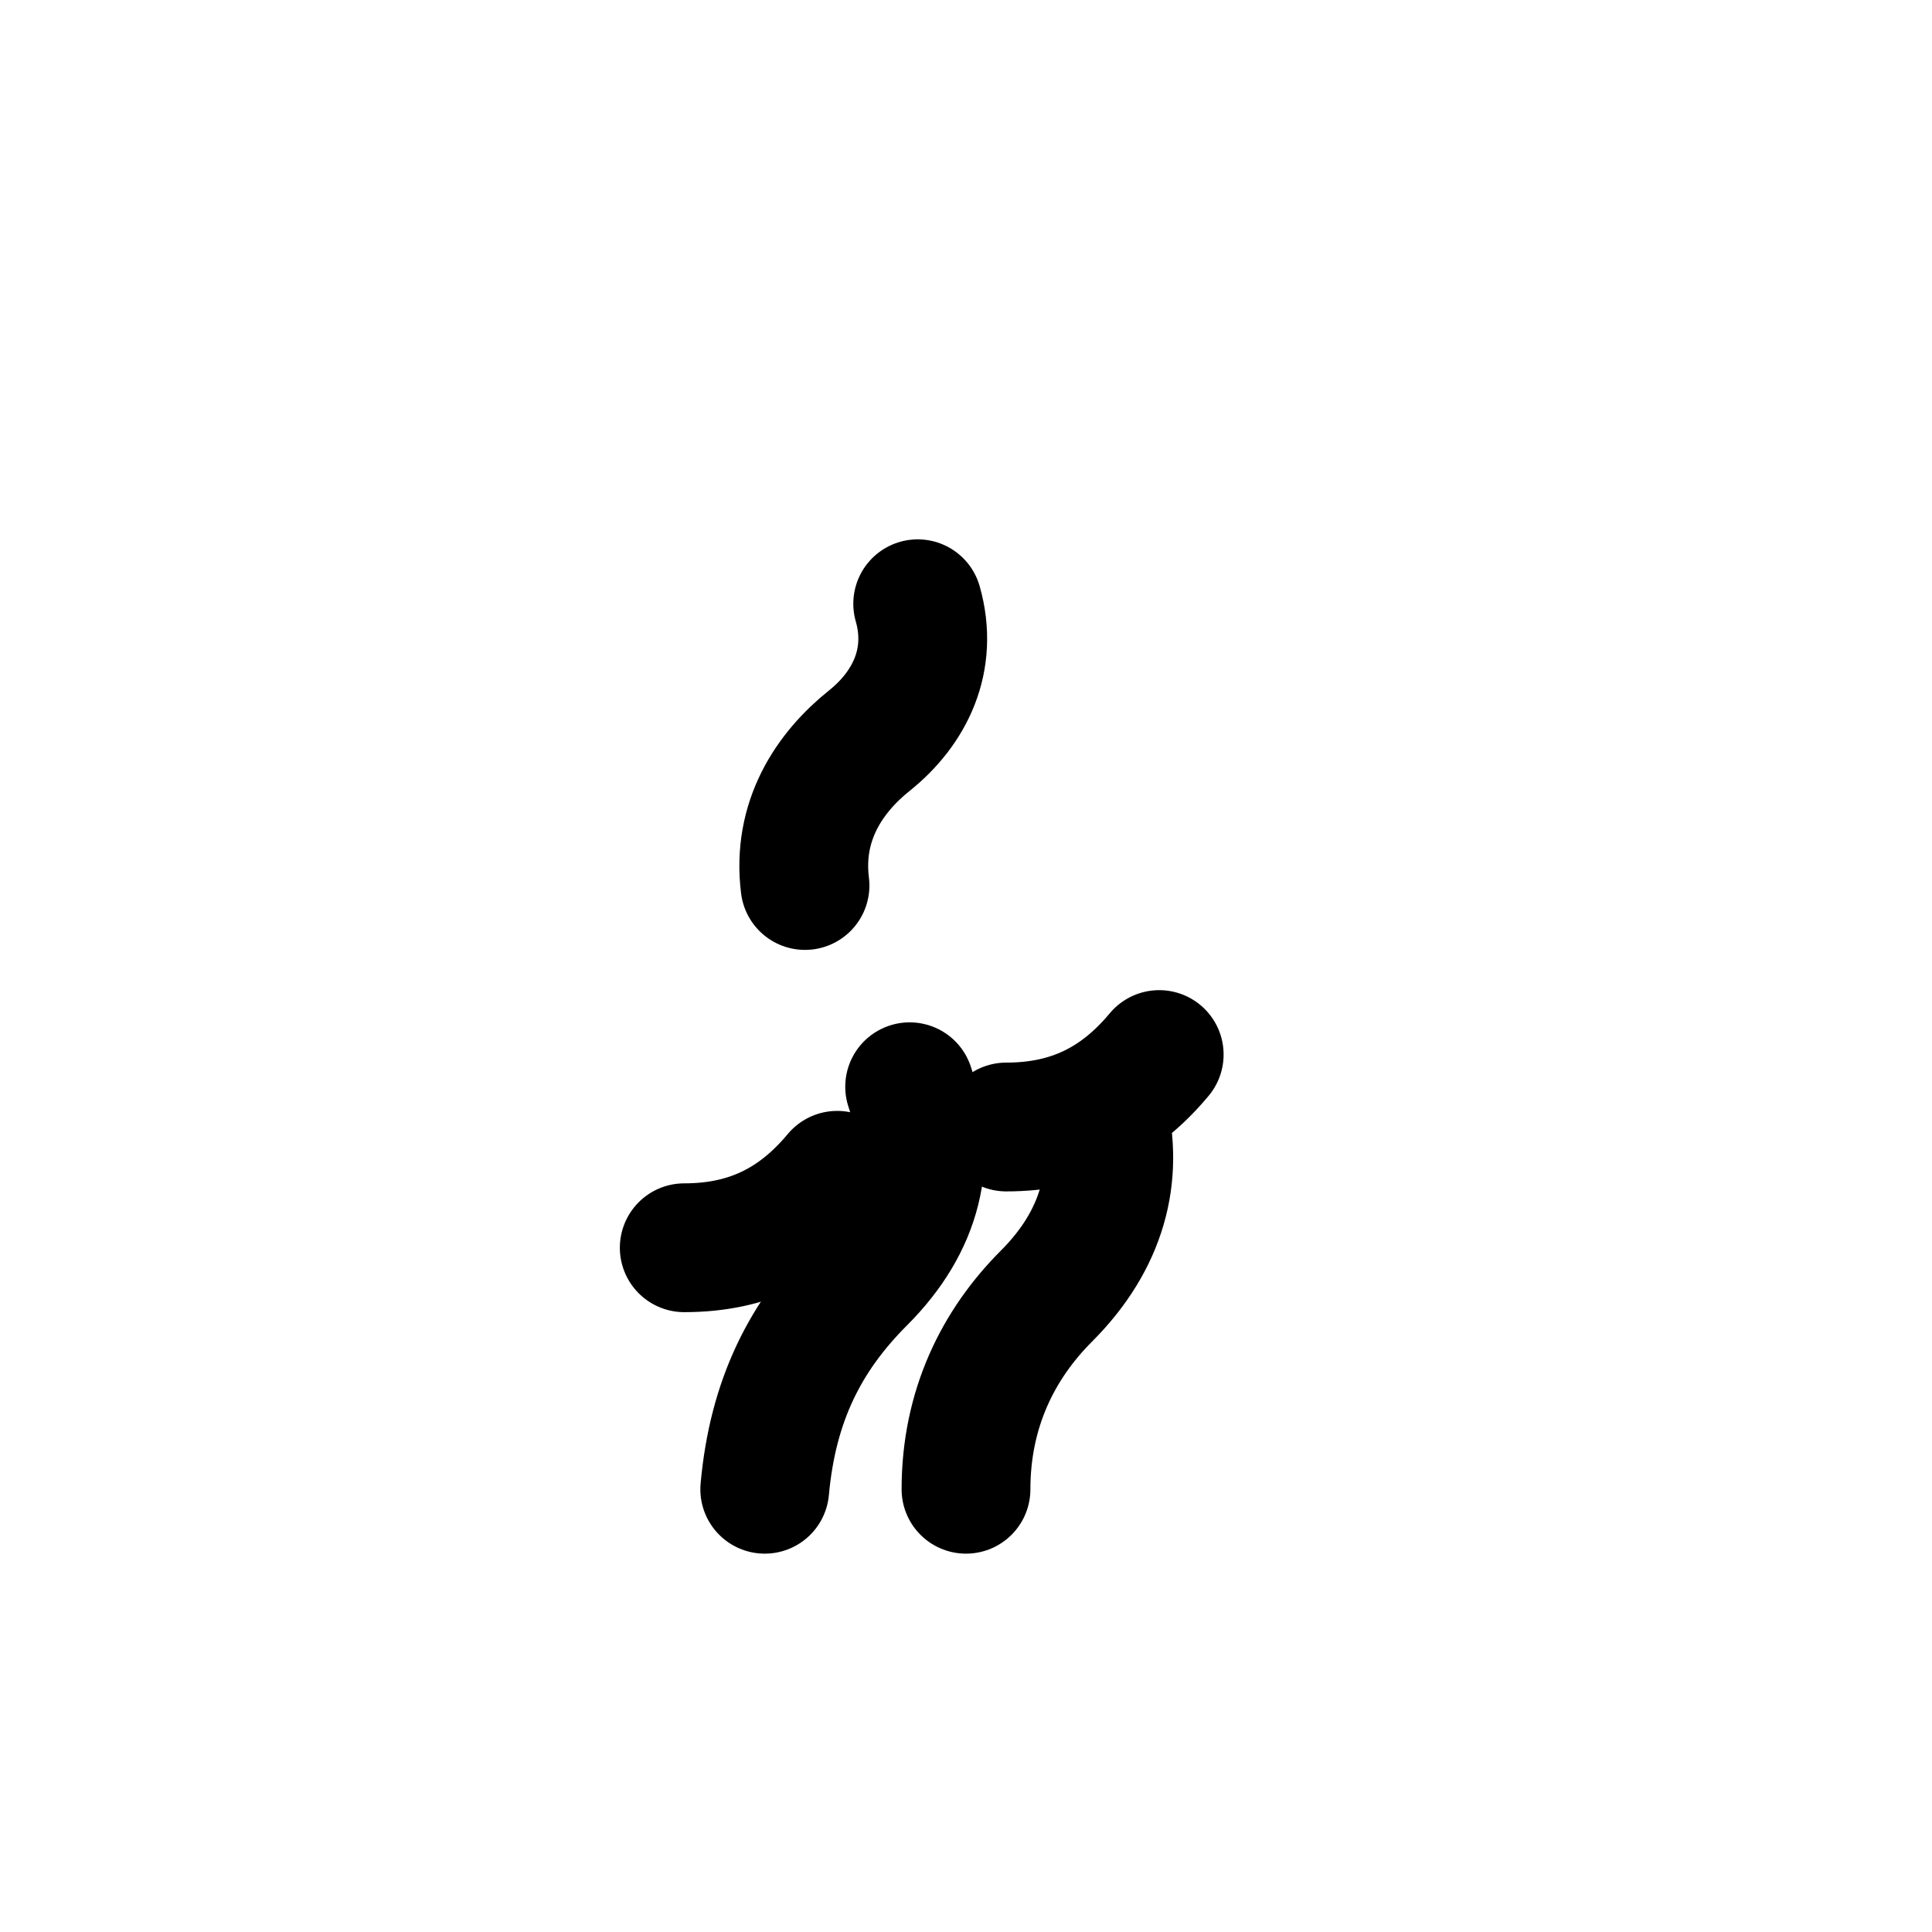
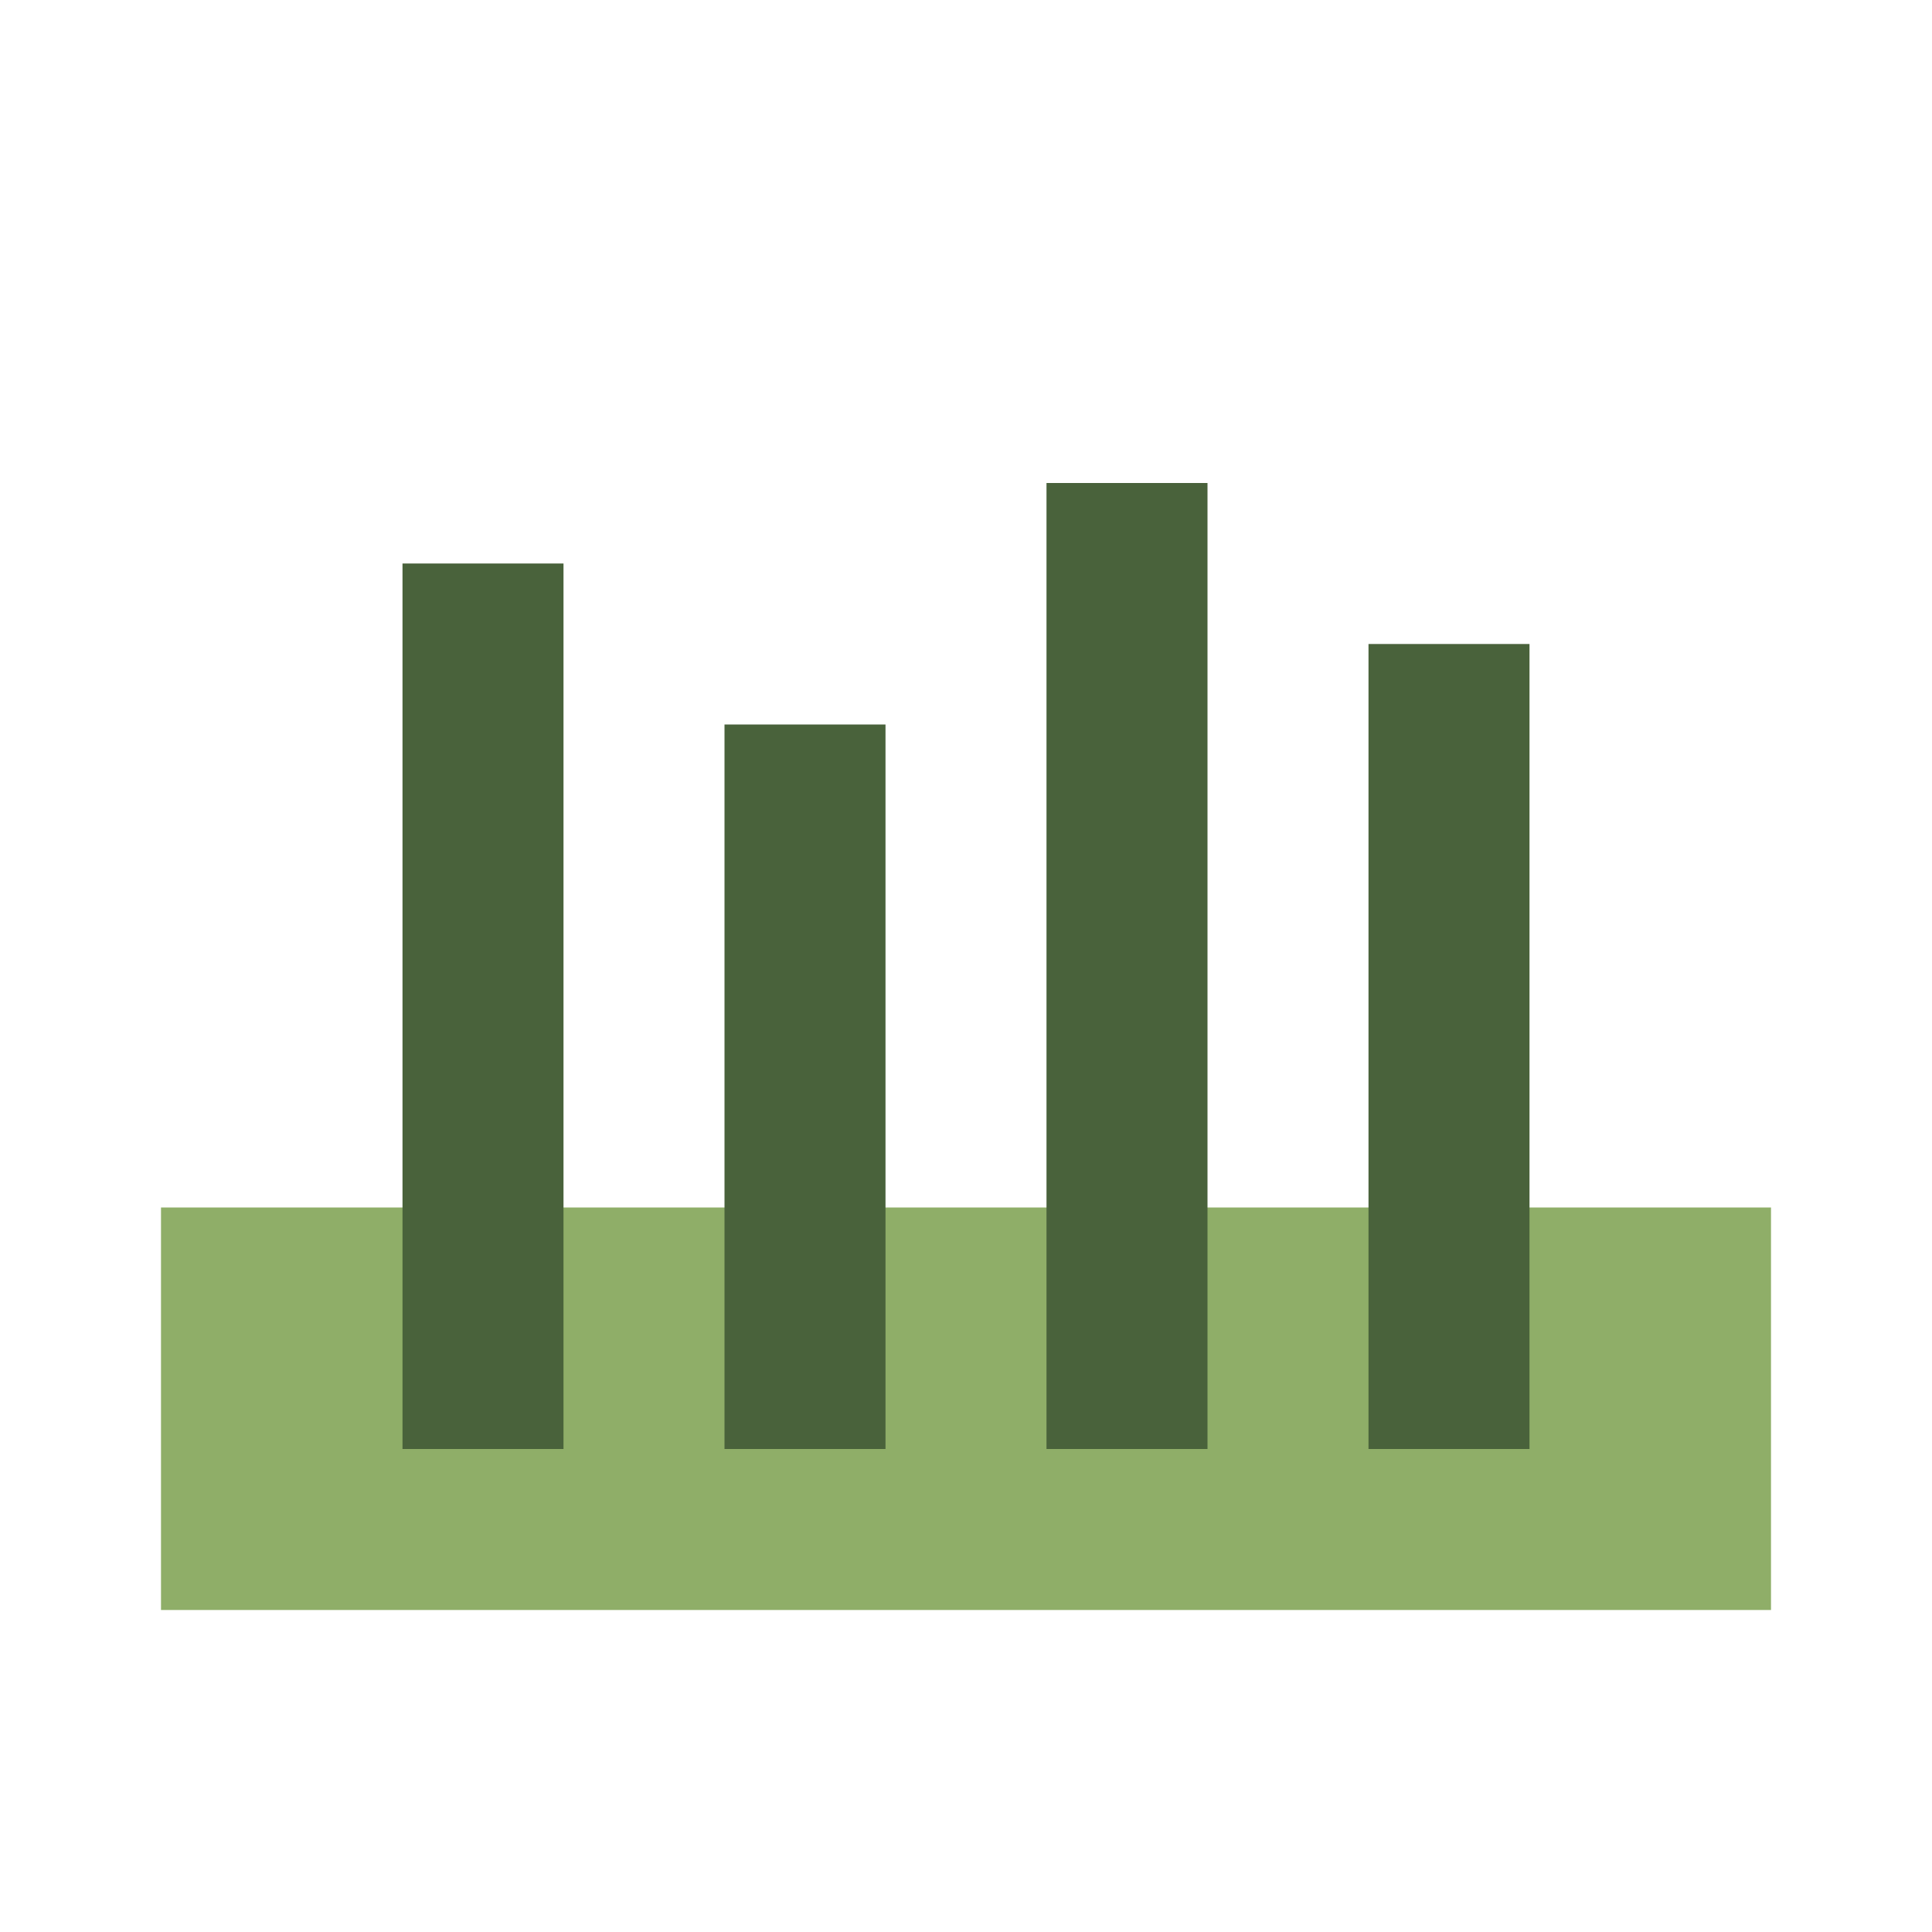
- <svg xmlns="http://www.w3.org/2000/svg" viewBox="0 0 24 24" fill="none" stroke="currentColor" stroke-width="1.6" stroke-linecap="round" stroke-linejoin="round">
-   <path d="M9.5 18.5c.1-1.1.5-1.9 1.2-2.6.7-.7.9-1.5.6-2.4" />
-   <path d="M12 18.5c0-1 .4-1.8 1-2.4.7-.7.9-1.5.7-2.3" />
-   <path d="M8.5 15.5c.8 0 1.4-.3 1.9-.9M12.5 14c.8 0 1.4-.3 1.9-.9" />
-   <path d="M10 11c-.1-.8.3-1.4.8-1.8.5-.4.8-1 .6-1.7" />
+ <svg xmlns="http://www.w3.org/2000/svg" viewBox="0 0 24 24">
+   <path fill="#8fae68" d="M2 15h20v5H2z" />
+   <path stroke="#49623b" stroke-width="2" d="M6 18V7m4 11V9m4 9V6m4 12V8" />
</svg>
